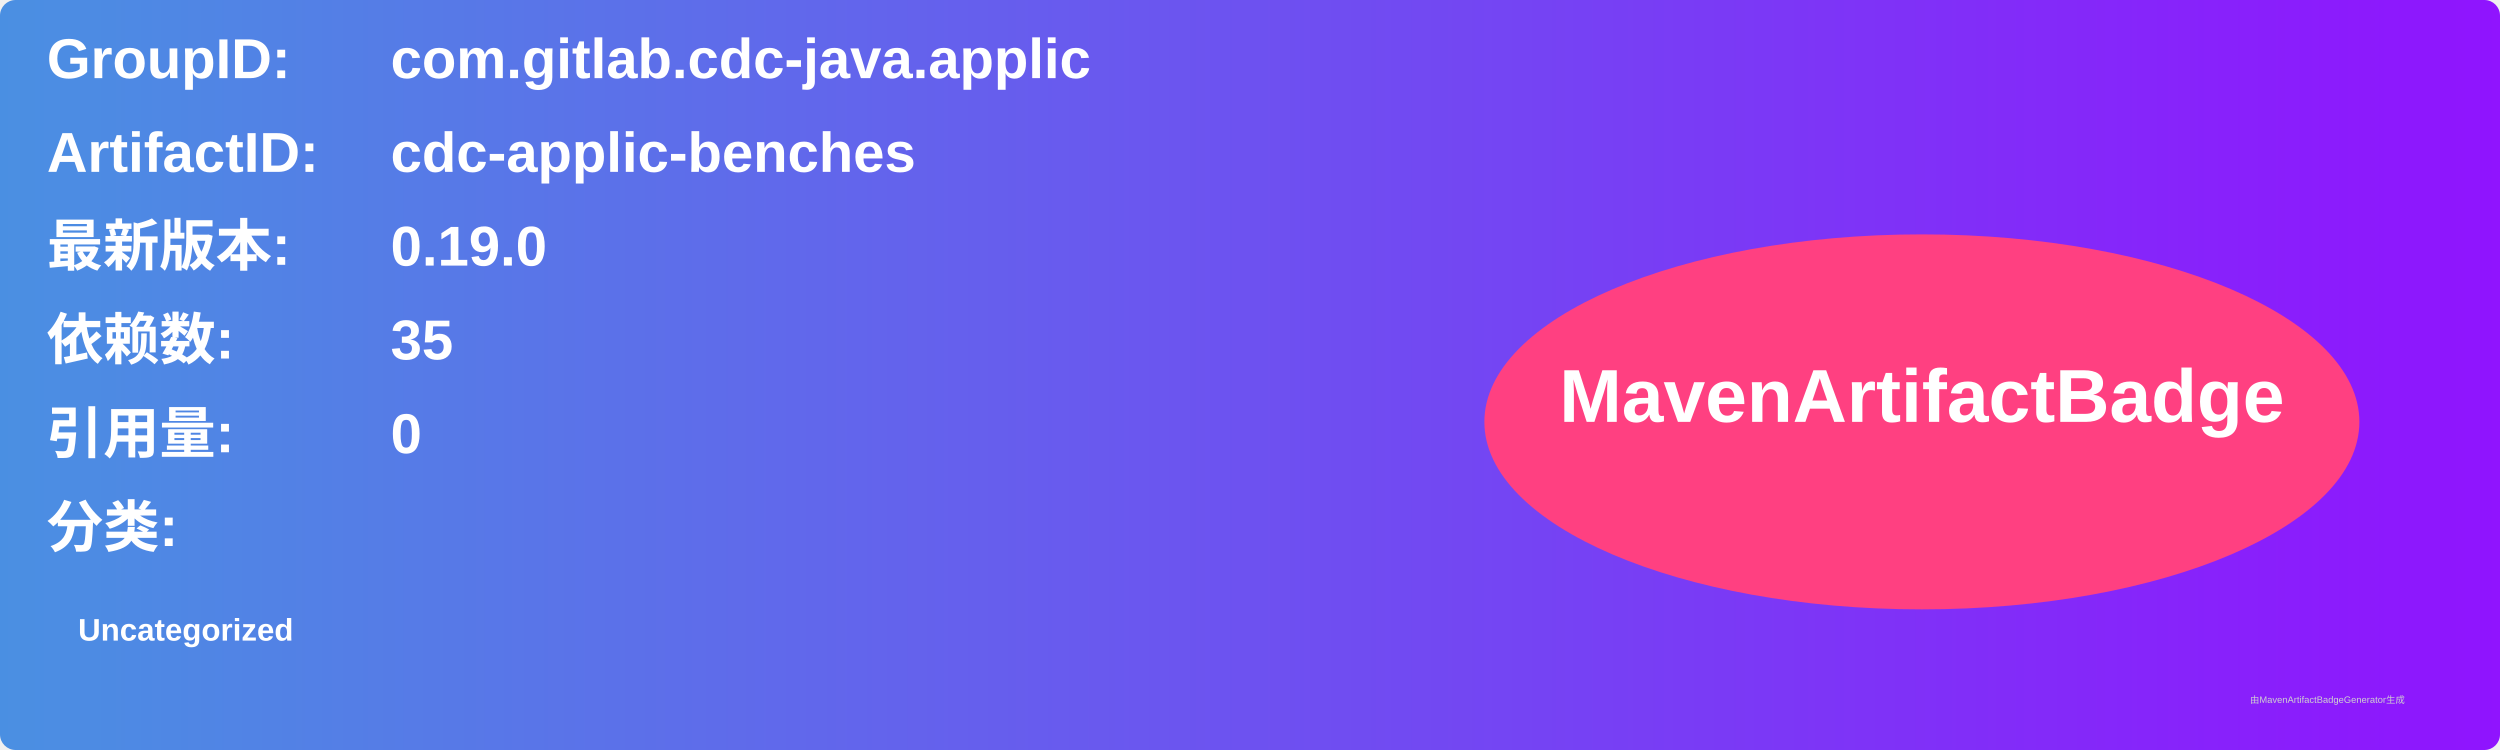
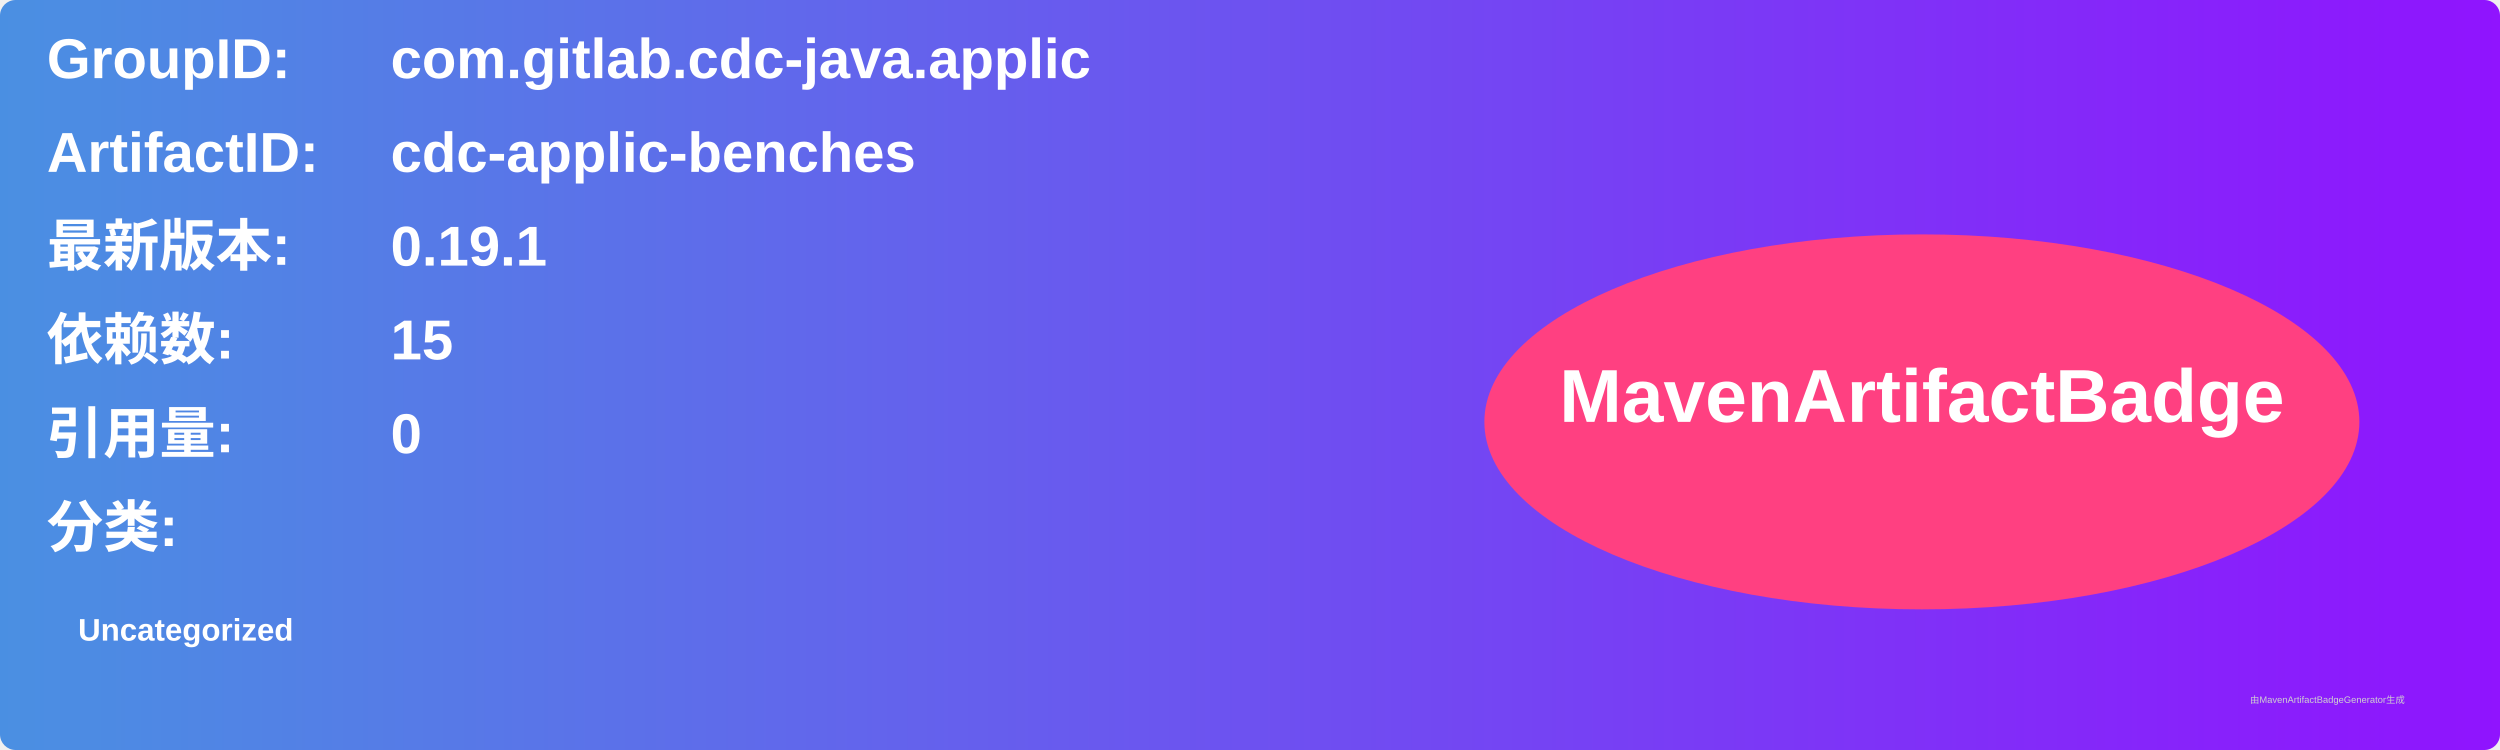
<svg xmlns="http://www.w3.org/2000/svg" width="800" height="240" viewBox="0 0 800 240">
  <linearGradient id="grad" x1="0%" y1="0%" x2="100%" y2="0%">
    <stop offset="0%" stop-color="#4a90e2" />
    <stop offset="100%" stop-color="#9013fe" />
  </linearGradient>
  <rect width="100%" height="100%" rx="5" ry="5" fill="url(#grad)" />
  <g transform="translate(15, 15)">
    <text x="0" y="10" font-family="Arial" font-size="18" fill="white" font-weight="bold" width="260">GroupID:</text>
    <text x="110" y="10" font-family="Arial" font-size="18" fill="white" font-weight="bold" width="460">com.gitlab.cdc-java.applic</text>
    <text x="0" y="40" font-family="Arial" font-size="18" fill="white" font-weight="bold" width="260">ArtifactID:</text>
    <text x="110" y="40" font-family="Arial" font-size="18" fill="white" font-weight="bold" width="460">cdc-applic-benches</text>
    <text x="0" y="70" font-family="Arial" font-size="18" fill="white" font-weight="bold">最新版本:</text>
    <text x="110" y="70" font-family="Arial" font-size="18" fill="white" font-weight="bold">
-       <tspan font-weight="bold">0.19.0</tspan>
+       <tspan font-weight="bold">0.19.1</tspan>
    </text>
    <text x="0" y="100" font-family="Arial" font-size="18" fill="white" font-weight="bold">依赖数: </text>
    <text x="110" y="100" font-family="Arial" font-size="18" fill="white">
-       <tspan font-weight="bold">35</tspan>
+       <tspan font-weight="bold">15</tspan>
    </text>
    <text x="0" y="130" font-family="Arial" font-size="18" fill="white" font-weight="bold">引用量: </text>
    <text x="110" y="130" font-family="Arial" font-size="18" fill="white">
      <tspan font-weight="bold">0</tspan>
    </text>
    <text x="0" y="160" font-family="Arial" font-size="18" fill="white" font-weight="bold">分类:</text>
    <text x="10" y="190" font-family="Arial" font-size="10" fill="white">
      <tspan font-weight="bold">Uncategorized</tspan>
    </text>
    <ellipse cx="600" cy="120" rx="140" ry="60" fill="#ff4081" />
    <text x="600" y="120" text-anchor="middle" font-family="Arial" font-size="24" fill="white" font-weight="bold">MavenArtifactBadge</text>
  </g>
  <text x="720" y="225" font-family="Arial" font-size="3" fill="#d0d0d0">由MavenArtifactBadgeGenerator生成</text>
</svg>
